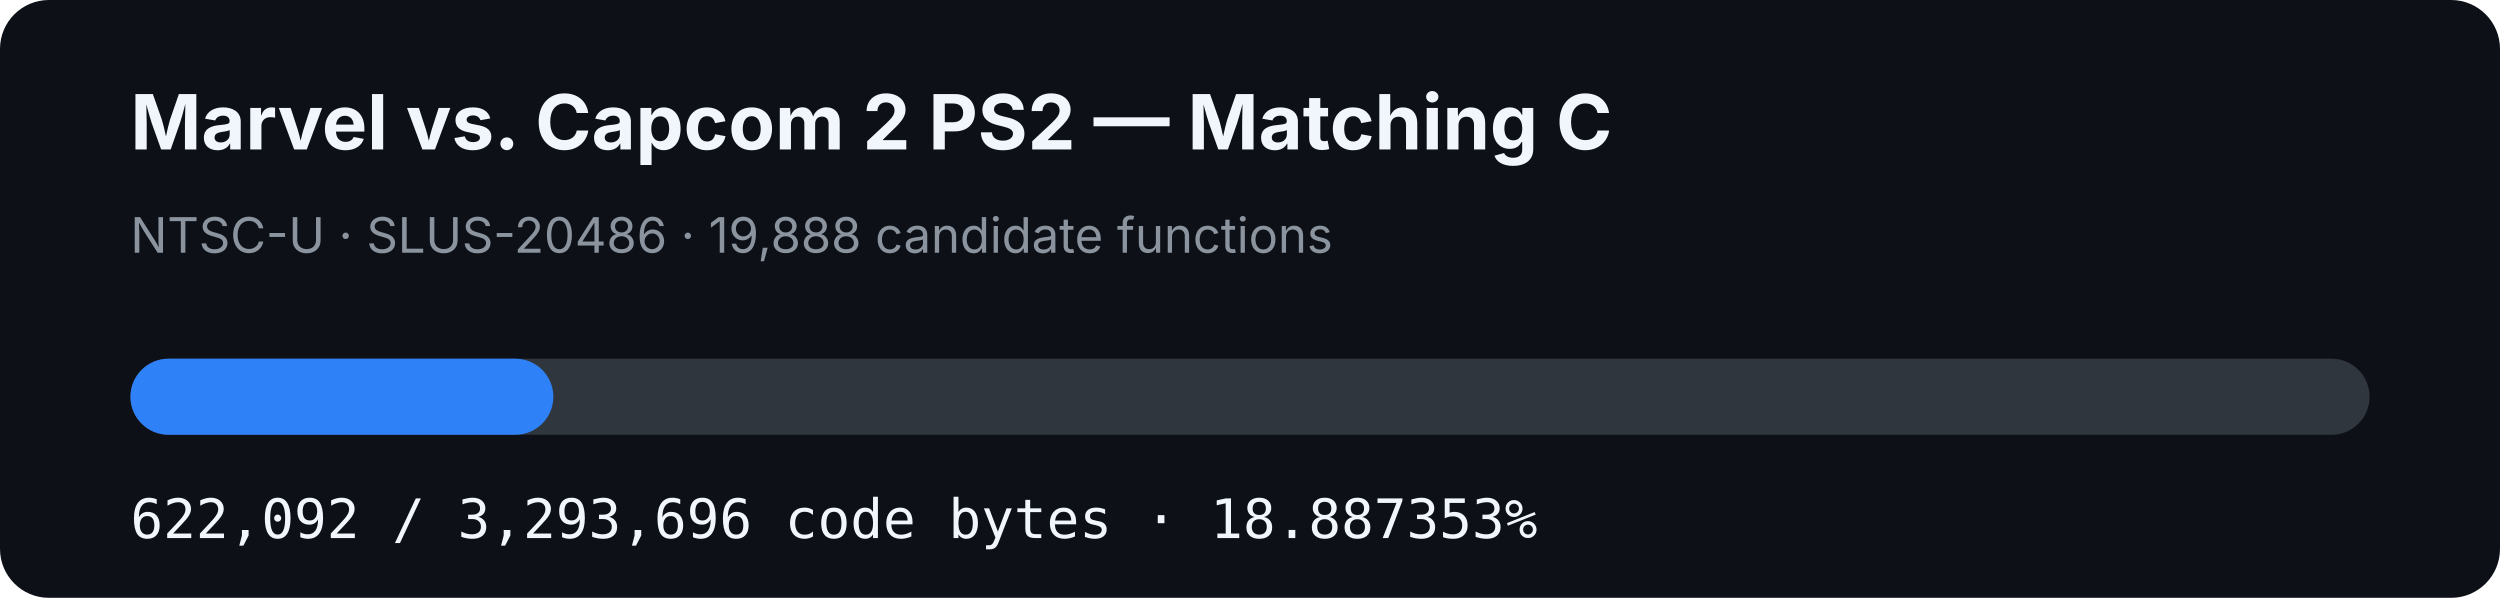
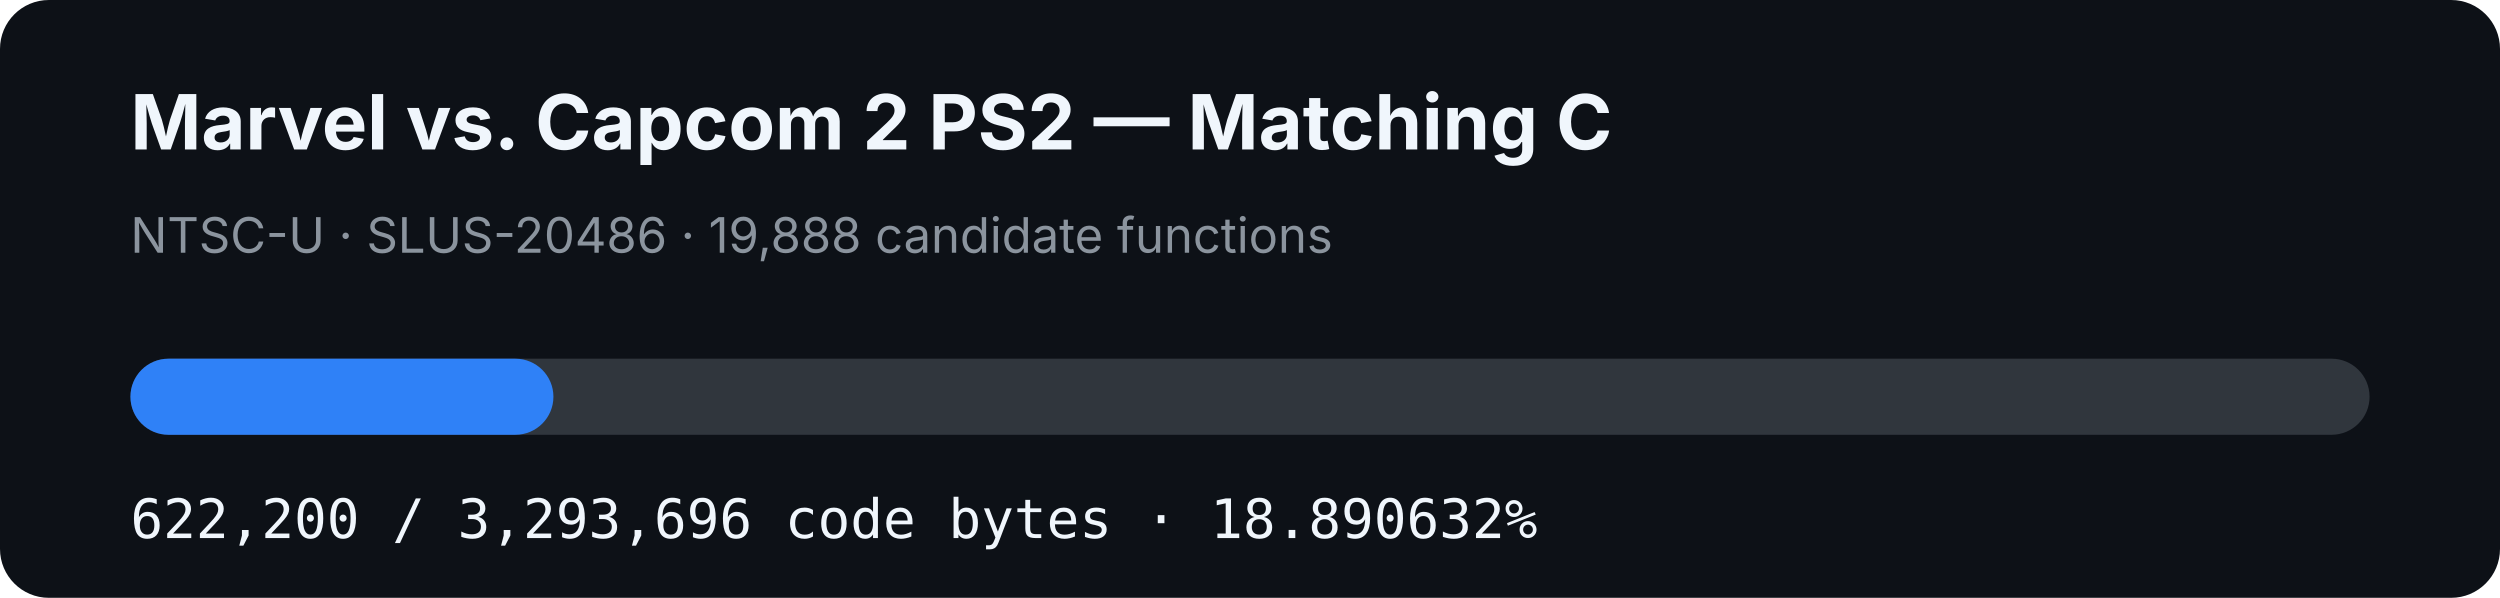
- <svg xmlns="http://www.w3.org/2000/svg" width="920" height="220" viewBox="0 0 920 220" role="img" aria-label="MVC2 PS2 matching C progress: 18.887353%">
+ <svg xmlns="http://www.w3.org/2000/svg" width="920" height="220" viewBox="0 0 920 220" role="img" aria-label="MVC2 PS2 matching C progress: 18.890632%">
  <rect width="920" height="220" rx="18" fill="#0d1117" />
  <text x="48" y="55" fill="#f0f6fc" font-family="-apple-system,BlinkMacSystemFont,Segoe UI,sans-serif" font-size="28" font-weight="700">Marvel vs. Capcom 2 PS2 — Matching C</text>
  <text x="48" y="93" fill="#8b949e" font-family="-apple-system,BlinkMacSystemFont,Segoe UI,sans-serif" font-size="18">NTSC-U · SLUS-20486 · 19,888 candidate functions</text>
  <rect x="48" y="132" width="824" height="28" rx="14" fill="#30363d" />
-   <rect x="48" y="132" width="155.632" height="28" rx="14" fill="#2f81f7" />
-   <text x="48" y="198" fill="#f0f6fc" font-family="ui-monospace,SFMono-Regular,Menlo,monospace" font-size="20">622,092 / 3,293,696 code bytes · 18.887353%</text>
+   <rect x="48" y="132" width="155.659" height="28" rx="14" fill="#2f81f7" />
+   <text x="48" y="198" fill="#f0f6fc" font-family="ui-monospace,SFMono-Regular,Menlo,monospace" font-size="20">622,200 / 3,293,696 code bytes · 18.890632%</text>
</svg>
